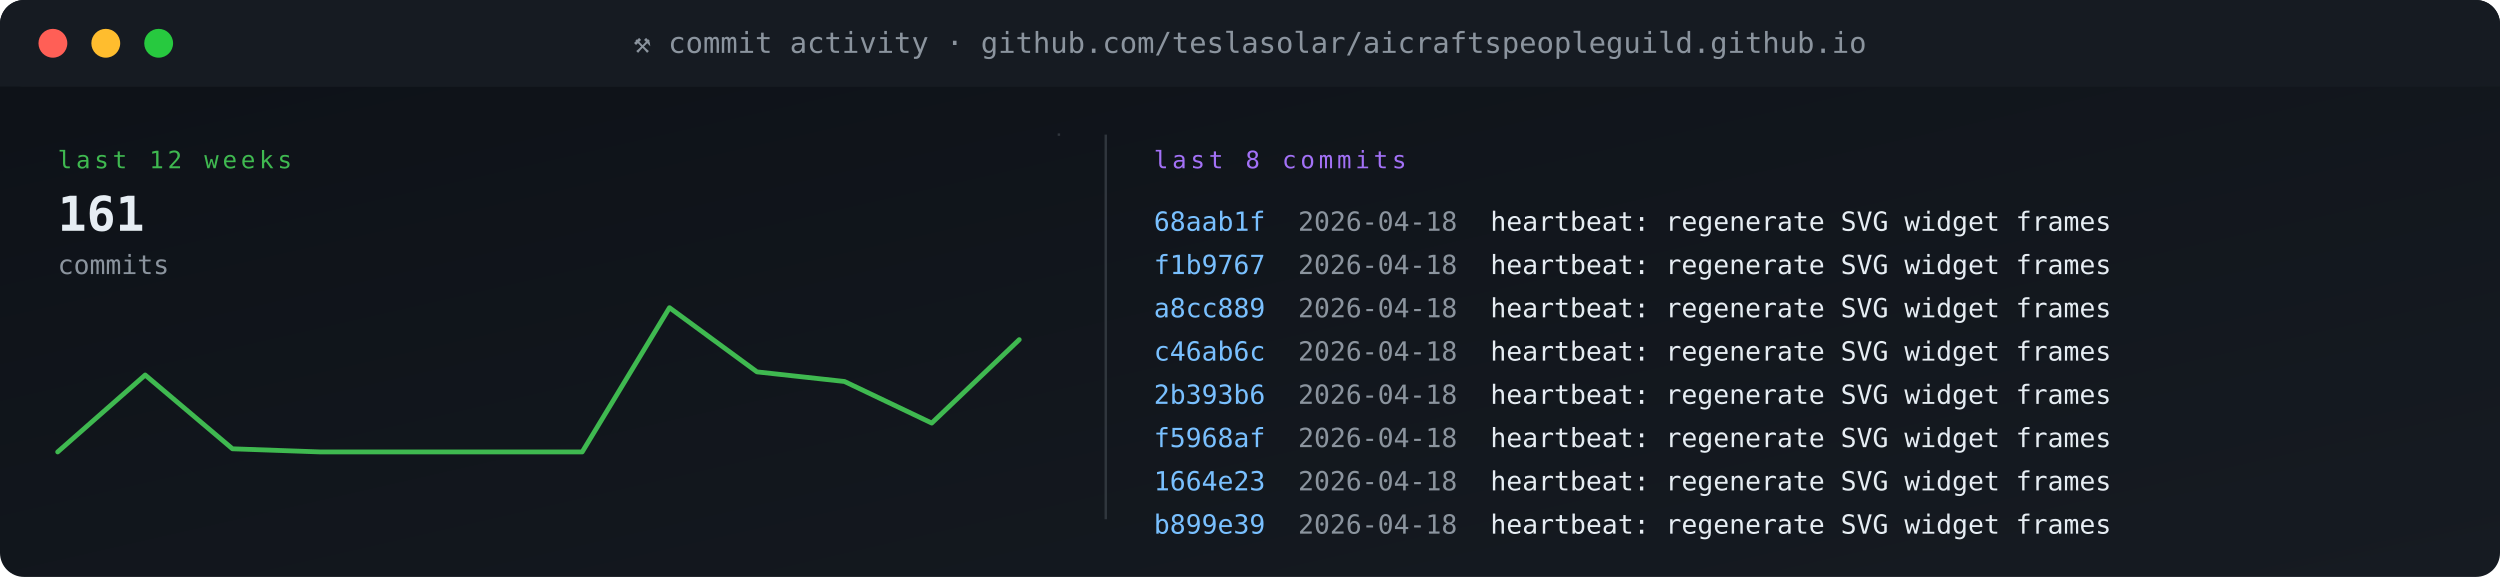
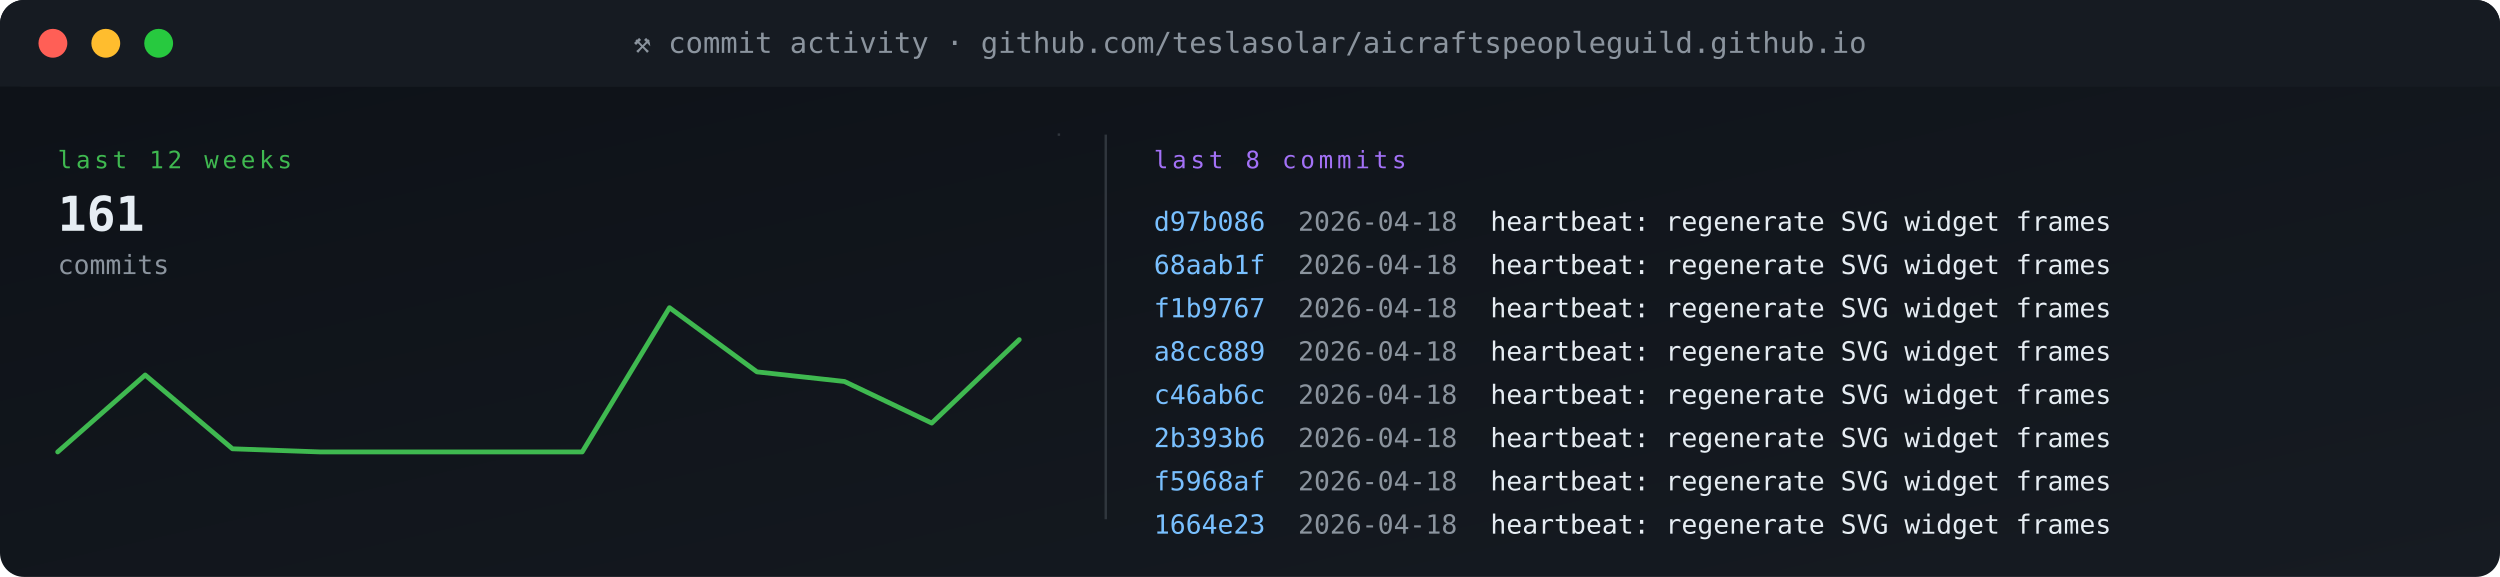
<svg xmlns="http://www.w3.org/2000/svg" viewBox="0 0 1040 240" width="1040" height="240" role="img" aria-label="commit activity">
  <defs>
    <linearGradient id="gBg" x1="0" x2="1" y1="0" y2="1">
      <stop offset="0" stop-color="#0d1117" />
      <stop offset="1" stop-color="#161b22" />
    </linearGradient>
    <style>
      .t{font-family:'SFMono-Regular',Consolas,monospace}
      .lb{fill:#8b949e;font-size:10px;text-transform:uppercase;letter-spacing:1.6px}
      .va{fill:#e6edf3;font-size:20px;font-weight:700}
      .vs{fill:#e6edf3;font-size:14px;font-weight:600}
      .lo{fill:#79c0ff;font-size:11px}
      .sub{fill:#8b949e;font-size:11px}
      .g{fill:#3fb950} .a{fill:#e3b341} .r{fill:#f85149}
      .p{fill:#a371f7} .o{fill:#f0883e}
      .pulse{animation:plz 1.8s ease-out infinite}
      @keyframes plz{
        0%{transform:scale(1);opacity:.85}
        45%{transform:scale(1.35);opacity:.3}
        100%{transform:scale(1.8);opacity:0}
      }
      .spin{animation:sp 4s linear infinite;transform-origin:center}
      @keyframes sp{from{transform:rotate(0)}to{transform:rotate(360deg)}}
    </style>
  </defs>
  <rect width="1040" height="240" rx="10" fill="url(#gBg)" />
  <rect x="0" y="0" width="1040" height="36" rx="10" fill="#161b22" />
  <rect x="0" y="26" width="1040" height="10" fill="#161b22" />
  <circle cx="22" cy="18" r="6" fill="#ff5f56" />
  <circle cx="44" cy="18" r="6" fill="#ffbd2e" />
  <circle cx="66" cy="18" r="6" fill="#27c93f" />
  <text x="520" y="22" text-anchor="middle" class="t" font-size="12" fill="#8b949e">⚒ commit activity · github.com/teslasolar/aicraftspeopleguild.github.io</text>
  <text x="24" y="70" class="t lb g">last 12 weeks</text>
  <text x="24" y="96" class="t va">161</text>
  <text x="24" y="114" class="t sub">commits</text>
  <polyline fill="none" stroke="#3fb950" stroke-width="2" stroke-linecap="round" stroke-linejoin="round" points="24.0,188.0 60.4,156.0 96.7,186.7 133.1,188.0 169.5,188.0 205.8,188.0 242.2,188.0 278.5,128.0 314.9,154.7 351.3,158.7 387.6,176.0 424.0,141.3" />
  <line x1="440" y1="56" x2="441" y2="56" stroke="#30363d" stroke-width="1" />
  <line x1="460" y1="56" x2="460" y2="216" stroke="#30363d" />
  <text x="480" y="70" class="t lb p">last 8 commits</text>
-   <text x="480" y="96" class="t" font-size="11" fill="#79c0ff">68aab1f</text>
+   <text x="480" y="96" class="t" font-size="11" fill="#79c0ff">d97b086</text>
  <text x="540" y="96" class="t sub">2026-04-18</text>
  <text x="620" y="96" class="t" font-size="11" fill="#e6edf3">heartbeat: regenerate SVG widget frames</text>
-   <text x="480" y="114" class="t" font-size="11" fill="#79c0ff">f1b9767</text>
+   <text x="480" y="114" class="t" font-size="11" fill="#79c0ff">68aab1f</text>
  <text x="540" y="114" class="t sub">2026-04-18</text>
  <text x="620" y="114" class="t" font-size="11" fill="#e6edf3">heartbeat: regenerate SVG widget frames</text>
-   <text x="480" y="132" class="t" font-size="11" fill="#79c0ff">a8cc889</text>
+   <text x="480" y="132" class="t" font-size="11" fill="#79c0ff">f1b9767</text>
  <text x="540" y="132" class="t sub">2026-04-18</text>
  <text x="620" y="132" class="t" font-size="11" fill="#e6edf3">heartbeat: regenerate SVG widget frames</text>
-   <text x="480" y="150" class="t" font-size="11" fill="#79c0ff">c46ab6c</text>
+   <text x="480" y="150" class="t" font-size="11" fill="#79c0ff">a8cc889</text>
  <text x="540" y="150" class="t sub">2026-04-18</text>
  <text x="620" y="150" class="t" font-size="11" fill="#e6edf3">heartbeat: regenerate SVG widget frames</text>
-   <text x="480" y="168" class="t" font-size="11" fill="#79c0ff">2b393b6</text>
+   <text x="480" y="168" class="t" font-size="11" fill="#79c0ff">c46ab6c</text>
  <text x="540" y="168" class="t sub">2026-04-18</text>
  <text x="620" y="168" class="t" font-size="11" fill="#e6edf3">heartbeat: regenerate SVG widget frames</text>
-   <text x="480" y="186" class="t" font-size="11" fill="#79c0ff">f5968af</text>
+   <text x="480" y="186" class="t" font-size="11" fill="#79c0ff">2b393b6</text>
  <text x="540" y="186" class="t sub">2026-04-18</text>
  <text x="620" y="186" class="t" font-size="11" fill="#e6edf3">heartbeat: regenerate SVG widget frames</text>
-   <text x="480" y="204" class="t" font-size="11" fill="#79c0ff">1664e23</text>
+   <text x="480" y="204" class="t" font-size="11" fill="#79c0ff">f5968af</text>
  <text x="540" y="204" class="t sub">2026-04-18</text>
  <text x="620" y="204" class="t" font-size="11" fill="#e6edf3">heartbeat: regenerate SVG widget frames</text>
-   <text x="480" y="222" class="t" font-size="11" fill="#79c0ff">b899e39</text>
+   <text x="480" y="222" class="t" font-size="11" fill="#79c0ff">1664e23</text>
  <text x="540" y="222" class="t sub">2026-04-18</text>
  <text x="620" y="222" class="t" font-size="11" fill="#e6edf3">heartbeat: regenerate SVG widget frames</text>
</svg>
